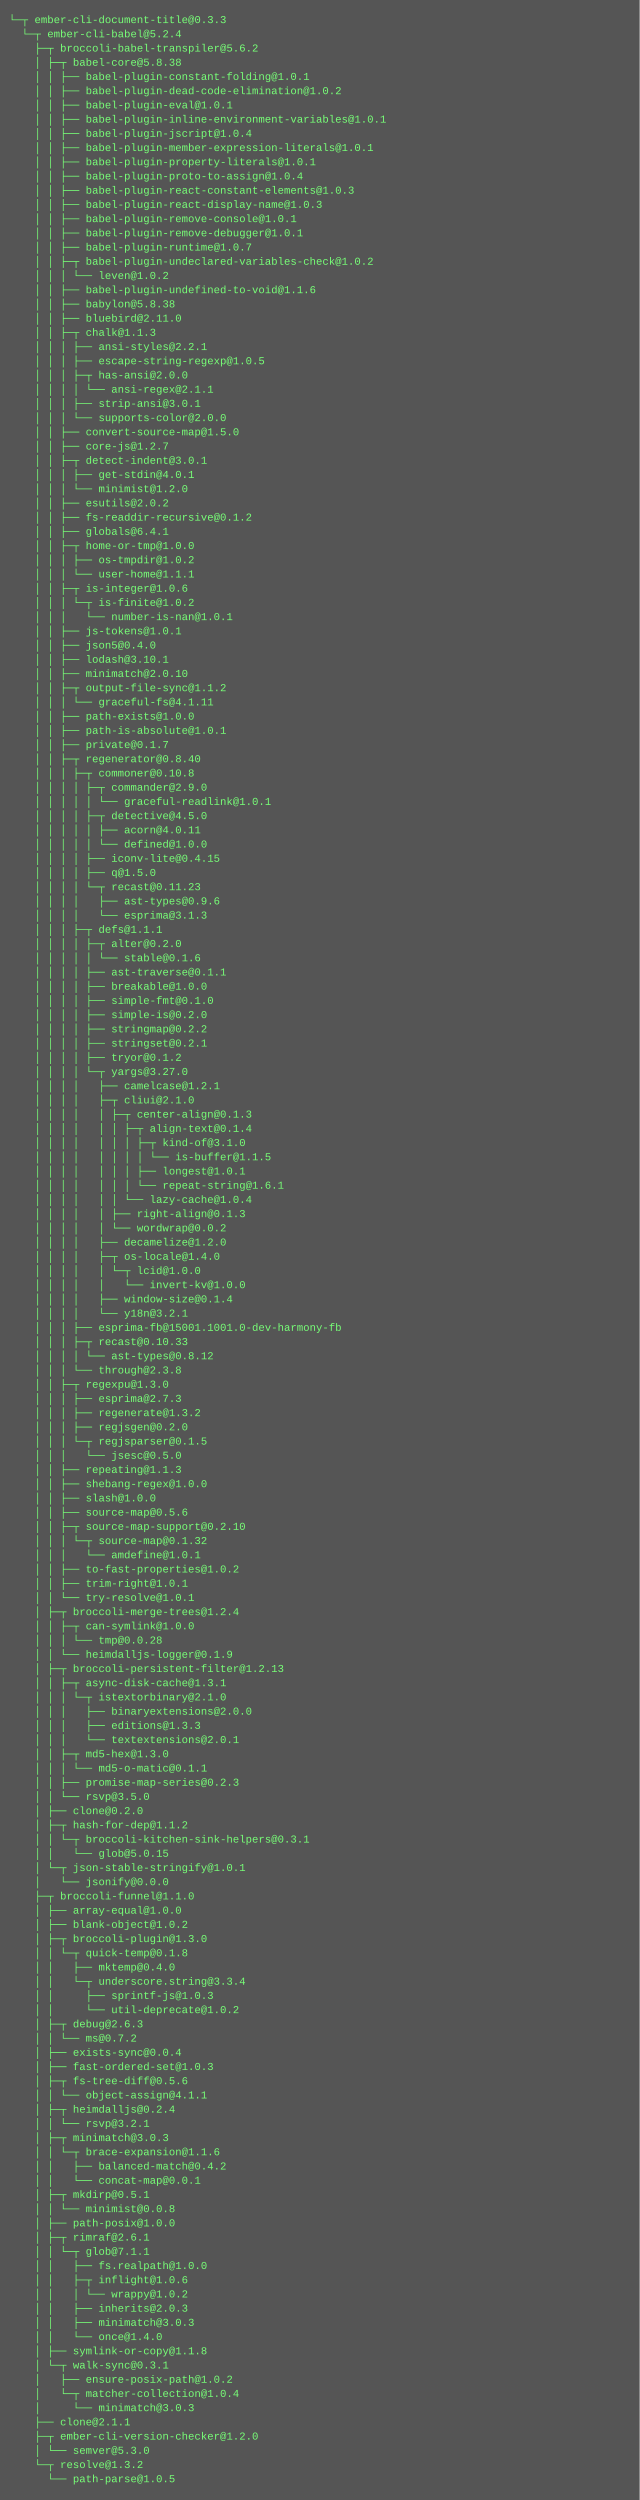
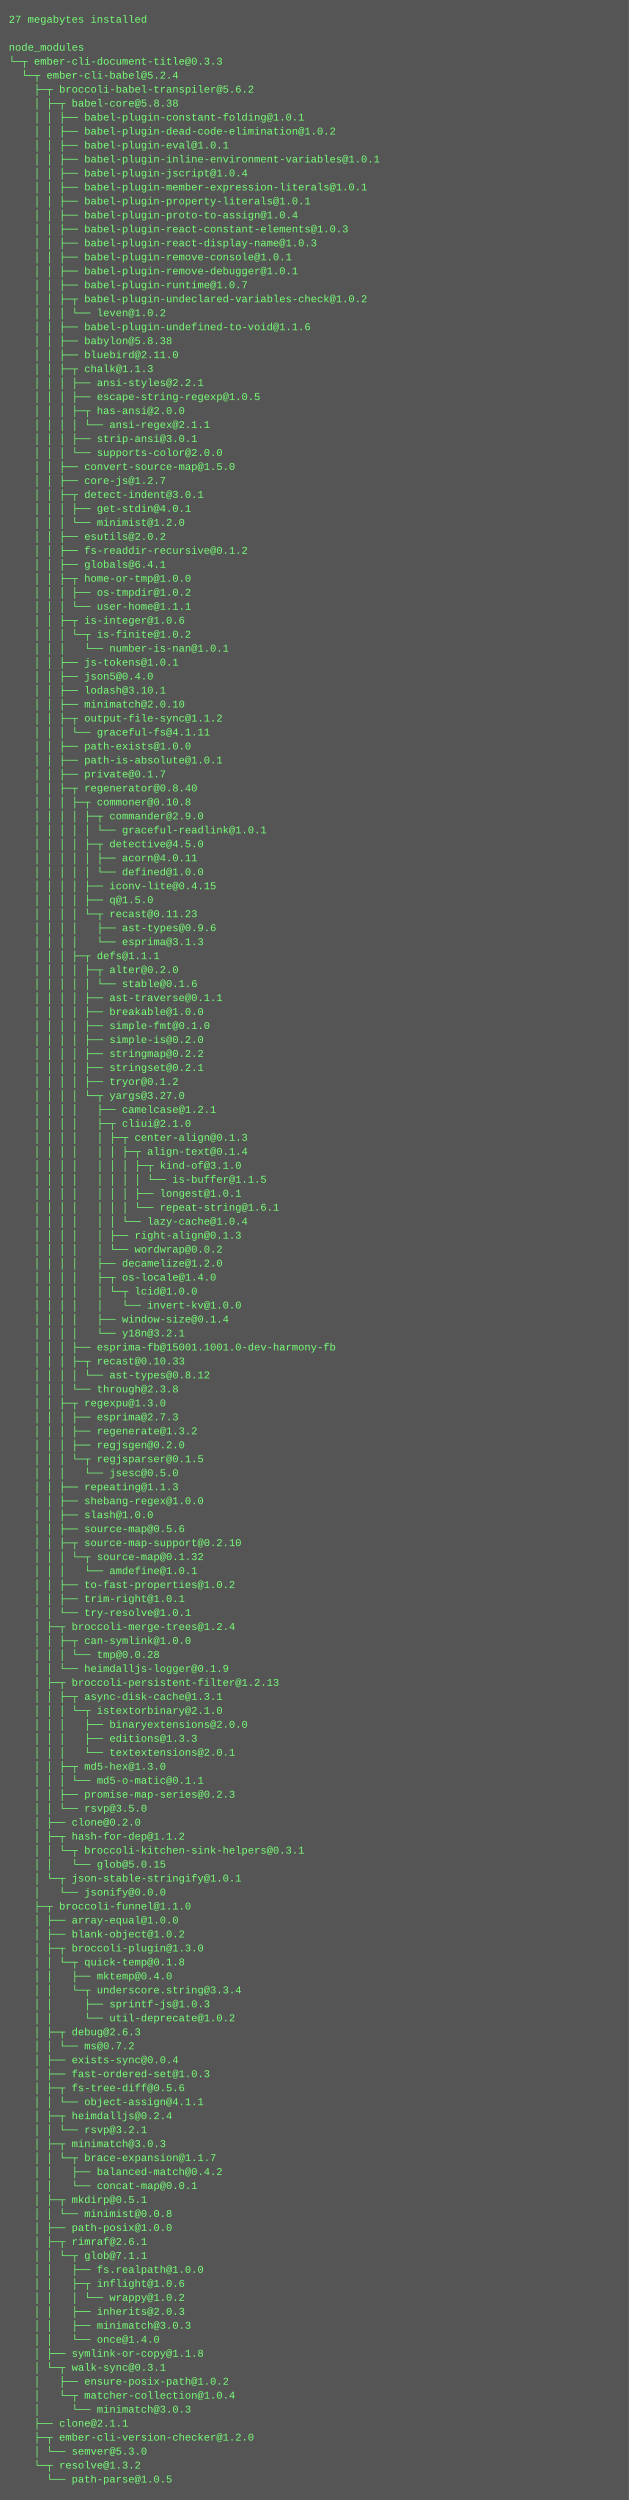
- <svg xmlns="http://www.w3.org/2000/svg" height="2814" width="720">
-   <rect height="2814" fill="#555" width="720" />
+ <svg xmlns="http://www.w3.org/2000/svg" height="2862" width="720">
+   <rect height="2862" fill="#555" width="720" />
  <text fill="#7f7" font-family="Courier New" font-size="12" xml:space="preserve">
-     <tspan x="10" y="26">└─┬ ember-cli-document-title@0.3.3 </tspan>
-     <tspan x="10" y="42">  └─┬ ember-cli-babel@5.2.4 </tspan>
-     <tspan x="10" y="58">    ├─┬ broccoli-babel-transpiler@5.6.2 </tspan>
-     <tspan x="10" y="74">    │ ├─┬ babel-core@5.8.38 </tspan>
-     <tspan x="10" y="90">    │ │ ├── babel-plugin-constant-folding@1.0.1 </tspan>
-     <tspan x="10" y="106">    │ │ ├── babel-plugin-dead-code-elimination@1.0.2 </tspan>
-     <tspan x="10" y="122">    │ │ ├── babel-plugin-eval@1.0.1 </tspan>
-     <tspan x="10" y="138">    │ │ ├── babel-plugin-inline-environment-variables@1.0.1 </tspan>
-     <tspan x="10" y="154">    │ │ ├── babel-plugin-jscript@1.0.4 </tspan>
-     <tspan x="10" y="170">    │ │ ├── babel-plugin-member-expression-literals@1.0.1 </tspan>
-     <tspan x="10" y="186">    │ │ ├── babel-plugin-property-literals@1.0.1 </tspan>
-     <tspan x="10" y="202">    │ │ ├── babel-plugin-proto-to-assign@1.0.4 </tspan>
-     <tspan x="10" y="218">    │ │ ├── babel-plugin-react-constant-elements@1.0.3 </tspan>
-     <tspan x="10" y="234">    │ │ ├── babel-plugin-react-display-name@1.0.3 </tspan>
-     <tspan x="10" y="250">    │ │ ├── babel-plugin-remove-console@1.0.1 </tspan>
-     <tspan x="10" y="266">    │ │ ├── babel-plugin-remove-debugger@1.0.1 </tspan>
-     <tspan x="10" y="282">    │ │ ├── babel-plugin-runtime@1.0.7 </tspan>
-     <tspan x="10" y="298">    │ │ ├─┬ babel-plugin-undeclared-variables-check@1.0.2 </tspan>
-     <tspan x="10" y="314">    │ │ │ └── leven@1.0.2 </tspan>
-     <tspan x="10" y="330">    │ │ ├── babel-plugin-undefined-to-void@1.1.6 </tspan>
-     <tspan x="10" y="346">    │ │ ├── babylon@5.8.38 </tspan>
-     <tspan x="10" y="362">    │ │ ├── bluebird@2.11.0 </tspan>
-     <tspan x="10" y="378">    │ │ ├─┬ chalk@1.1.3 </tspan>
-     <tspan x="10" y="394">    │ │ │ ├── ansi-styles@2.2.1 </tspan>
-     <tspan x="10" y="410">    │ │ │ ├── escape-string-regexp@1.0.5 </tspan>
-     <tspan x="10" y="426">    │ │ │ ├─┬ has-ansi@2.0.0 </tspan>
-     <tspan x="10" y="442">    │ │ │ │ └── ansi-regex@2.1.1 </tspan>
-     <tspan x="10" y="458">    │ │ │ ├── strip-ansi@3.0.1 </tspan>
-     <tspan x="10" y="474">    │ │ │ └── supports-color@2.0.0 </tspan>
-     <tspan x="10" y="490">    │ │ ├── convert-source-map@1.5.0 </tspan>
-     <tspan x="10" y="506">    │ │ ├── core-js@1.2.7 </tspan>
-     <tspan x="10" y="522">    │ │ ├─┬ detect-indent@3.0.1 </tspan>
-     <tspan x="10" y="538">    │ │ │ ├── get-stdin@4.0.1 </tspan>
-     <tspan x="10" y="554">    │ │ │ └── minimist@1.2.0 </tspan>
-     <tspan x="10" y="570">    │ │ ├── esutils@2.0.2 </tspan>
-     <tspan x="10" y="586">    │ │ ├── fs-readdir-recursive@0.1.2 </tspan>
-     <tspan x="10" y="602">    │ │ ├── globals@6.4.1 </tspan>
-     <tspan x="10" y="618">    │ │ ├─┬ home-or-tmp@1.0.0 </tspan>
-     <tspan x="10" y="634">    │ │ │ ├── os-tmpdir@1.0.2 </tspan>
-     <tspan x="10" y="650">    │ │ │ └── user-home@1.1.1 </tspan>
-     <tspan x="10" y="666">    │ │ ├─┬ is-integer@1.0.6 </tspan>
-     <tspan x="10" y="682">    │ │ │ └─┬ is-finite@1.0.2 </tspan>
-     <tspan x="10" y="698">    │ │ │   └── number-is-nan@1.0.1 </tspan>
-     <tspan x="10" y="714">    │ │ ├── js-tokens@1.0.1 </tspan>
-     <tspan x="10" y="730">    │ │ ├── json5@0.4.0 </tspan>
-     <tspan x="10" y="746">    │ │ ├── lodash@3.10.1 </tspan>
-     <tspan x="10" y="762">    │ │ ├── minimatch@2.0.10 </tspan>
-     <tspan x="10" y="778">    │ │ ├─┬ output-file-sync@1.1.2 </tspan>
-     <tspan x="10" y="794">    │ │ │ └── graceful-fs@4.1.11 </tspan>
-     <tspan x="10" y="810">    │ │ ├── path-exists@1.0.0 </tspan>
-     <tspan x="10" y="826">    │ │ ├── path-is-absolute@1.0.1 </tspan>
-     <tspan x="10" y="842">    │ │ ├── private@0.1.7 </tspan>
-     <tspan x="10" y="858">    │ │ ├─┬ regenerator@0.8.40 </tspan>
-     <tspan x="10" y="874">    │ │ │ ├─┬ commoner@0.10.8 </tspan>
-     <tspan x="10" y="890">    │ │ │ │ ├─┬ commander@2.9.0 </tspan>
-     <tspan x="10" y="906">    │ │ │ │ │ └── graceful-readlink@1.0.1 </tspan>
-     <tspan x="10" y="922">    │ │ │ │ ├─┬ detective@4.5.0 </tspan>
-     <tspan x="10" y="938">    │ │ │ │ │ ├── acorn@4.0.11 </tspan>
-     <tspan x="10" y="954">    │ │ │ │ │ └── defined@1.0.0 </tspan>
-     <tspan x="10" y="970">    │ │ │ │ ├── iconv-lite@0.4.15 </tspan>
-     <tspan x="10" y="986">    │ │ │ │ ├── q@1.5.0 </tspan>
-     <tspan x="10" y="1002">    │ │ │ │ └─┬ recast@0.11.23 </tspan>
-     <tspan x="10" y="1018">    │ │ │ │   ├── ast-types@0.9.6 </tspan>
-     <tspan x="10" y="1034">    │ │ │ │   └── esprima@3.1.3 </tspan>
-     <tspan x="10" y="1050">    │ │ │ ├─┬ defs@1.1.1 </tspan>
-     <tspan x="10" y="1066">    │ │ │ │ ├─┬ alter@0.2.0 </tspan>
-     <tspan x="10" y="1082">    │ │ │ │ │ └── stable@0.1.6 </tspan>
-     <tspan x="10" y="1098">    │ │ │ │ ├── ast-traverse@0.1.1 </tspan>
-     <tspan x="10" y="1114">    │ │ │ │ ├── breakable@1.0.0 </tspan>
-     <tspan x="10" y="1130">    │ │ │ │ ├── simple-fmt@0.1.0 </tspan>
-     <tspan x="10" y="1146">    │ │ │ │ ├── simple-is@0.2.0 </tspan>
-     <tspan x="10" y="1162">    │ │ │ │ ├── stringmap@0.2.2 </tspan>
-     <tspan x="10" y="1178">    │ │ │ │ ├── stringset@0.2.1 </tspan>
-     <tspan x="10" y="1194">    │ │ │ │ ├── tryor@0.1.2 </tspan>
-     <tspan x="10" y="1210">    │ │ │ │ └─┬ yargs@3.27.0 </tspan>
-     <tspan x="10" y="1226">    │ │ │ │   ├── camelcase@1.2.1 </tspan>
-     <tspan x="10" y="1242">    │ │ │ │   ├─┬ cliui@2.1.0 </tspan>
-     <tspan x="10" y="1258">    │ │ │ │   │ ├─┬ center-align@0.1.3 </tspan>
-     <tspan x="10" y="1274">    │ │ │ │   │ │ ├─┬ align-text@0.1.4 </tspan>
-     <tspan x="10" y="1290">    │ │ │ │   │ │ │ ├─┬ kind-of@3.1.0 </tspan>
-     <tspan x="10" y="1306">    │ │ │ │   │ │ │ │ └── is-buffer@1.1.5 </tspan>
-     <tspan x="10" y="1322">    │ │ │ │   │ │ │ ├── longest@1.0.1 </tspan>
-     <tspan x="10" y="1338">    │ │ │ │   │ │ │ └── repeat-string@1.6.1 </tspan>
-     <tspan x="10" y="1354">    │ │ │ │   │ │ └── lazy-cache@1.0.4 </tspan>
-     <tspan x="10" y="1370">    │ │ │ │   │ ├── right-align@0.1.3 </tspan>
-     <tspan x="10" y="1386">    │ │ │ │   │ └── wordwrap@0.0.2 </tspan>
-     <tspan x="10" y="1402">    │ │ │ │   ├── decamelize@1.2.0 </tspan>
-     <tspan x="10" y="1418">    │ │ │ │   ├─┬ os-locale@1.4.0 </tspan>
-     <tspan x="10" y="1434">    │ │ │ │   │ └─┬ lcid@1.0.0 </tspan>
-     <tspan x="10" y="1450">    │ │ │ │   │   └── invert-kv@1.0.0 </tspan>
-     <tspan x="10" y="1466">    │ │ │ │   ├── window-size@0.1.4 </tspan>
-     <tspan x="10" y="1482">    │ │ │ │   └── y18n@3.2.1 </tspan>
-     <tspan x="10" y="1498">    │ │ │ ├── esprima-fb@15001.1001.0-dev-harmony-fb </tspan>
-     <tspan x="10" y="1514">    │ │ │ ├─┬ recast@0.10.33 </tspan>
-     <tspan x="10" y="1530">    │ │ │ │ └── ast-types@0.8.12 </tspan>
-     <tspan x="10" y="1546">    │ │ │ └── through@2.3.8 </tspan>
-     <tspan x="10" y="1562">    │ │ ├─┬ regexpu@1.3.0 </tspan>
-     <tspan x="10" y="1578">    │ │ │ ├── esprima@2.7.3 </tspan>
-     <tspan x="10" y="1594">    │ │ │ ├── regenerate@1.3.2 </tspan>
-     <tspan x="10" y="1610">    │ │ │ ├── regjsgen@0.2.0 </tspan>
-     <tspan x="10" y="1626">    │ │ │ └─┬ regjsparser@0.1.5 </tspan>
-     <tspan x="10" y="1642">    │ │ │   └── jsesc@0.5.0 </tspan>
-     <tspan x="10" y="1658">    │ │ ├── repeating@1.1.3 </tspan>
-     <tspan x="10" y="1674">    │ │ ├── shebang-regex@1.0.0 </tspan>
-     <tspan x="10" y="1690">    │ │ ├── slash@1.0.0 </tspan>
-     <tspan x="10" y="1706">    │ │ ├── source-map@0.5.6 </tspan>
-     <tspan x="10" y="1722">    │ │ ├─┬ source-map-support@0.2.10 </tspan>
-     <tspan x="10" y="1738">    │ │ │ └─┬ source-map@0.1.32 </tspan>
-     <tspan x="10" y="1754">    │ │ │   └── amdefine@1.0.1 </tspan>
-     <tspan x="10" y="1770">    │ │ ├── to-fast-properties@1.0.2 </tspan>
-     <tspan x="10" y="1786">    │ │ ├── trim-right@1.0.1 </tspan>
-     <tspan x="10" y="1802">    │ │ └── try-resolve@1.0.1 </tspan>
-     <tspan x="10" y="1818">    │ ├─┬ broccoli-merge-trees@1.2.4 </tspan>
-     <tspan x="10" y="1834">    │ │ ├─┬ can-symlink@1.0.0 </tspan>
-     <tspan x="10" y="1850">    │ │ │ └── tmp@0.0.28 </tspan>
-     <tspan x="10" y="1866">    │ │ └── heimdalljs-logger@0.1.9 </tspan>
-     <tspan x="10" y="1882">    │ ├─┬ broccoli-persistent-filter@1.2.13 </tspan>
-     <tspan x="10" y="1898">    │ │ ├─┬ async-disk-cache@1.3.1 </tspan>
-     <tspan x="10" y="1914">    │ │ │ └─┬ istextorbinary@2.1.0 </tspan>
-     <tspan x="10" y="1930">    │ │ │   ├── binaryextensions@2.0.0 </tspan>
-     <tspan x="10" y="1946">    │ │ │   ├── editions@1.3.3 </tspan>
-     <tspan x="10" y="1962">    │ │ │   └── textextensions@2.0.1 </tspan>
-     <tspan x="10" y="1978">    │ │ ├─┬ md5-hex@1.3.0 </tspan>
-     <tspan x="10" y="1994">    │ │ │ └── md5-o-matic@0.1.1 </tspan>
-     <tspan x="10" y="2010">    │ │ ├── promise-map-series@0.2.3 </tspan>
-     <tspan x="10" y="2026">    │ │ └── rsvp@3.5.0 </tspan>
-     <tspan x="10" y="2042">    │ ├── clone@0.2.0 </tspan>
-     <tspan x="10" y="2058">    │ ├─┬ hash-for-dep@1.1.2 </tspan>
-     <tspan x="10" y="2074">    │ │ └─┬ broccoli-kitchen-sink-helpers@0.3.1 </tspan>
-     <tspan x="10" y="2090">    │ │   └── glob@5.0.15 </tspan>
-     <tspan x="10" y="2106">    │ └─┬ json-stable-stringify@1.0.1 </tspan>
-     <tspan x="10" y="2122">    │   └── jsonify@0.0.0 </tspan>
-     <tspan x="10" y="2138">    ├─┬ broccoli-funnel@1.1.0 </tspan>
-     <tspan x="10" y="2154">    │ ├── array-equal@1.0.0 </tspan>
-     <tspan x="10" y="2170">    │ ├── blank-object@1.0.2 </tspan>
-     <tspan x="10" y="2186">    │ ├─┬ broccoli-plugin@1.3.0 </tspan>
-     <tspan x="10" y="2202">    │ │ └─┬ quick-temp@0.1.8 </tspan>
-     <tspan x="10" y="2218">    │ │   ├── mktemp@0.4.0 </tspan>
-     <tspan x="10" y="2234">    │ │   └─┬ underscore.string@3.3.4 </tspan>
-     <tspan x="10" y="2250">    │ │     ├── sprintf-js@1.0.3 </tspan>
-     <tspan x="10" y="2266">    │ │     └── util-deprecate@1.0.2 </tspan>
-     <tspan x="10" y="2282">    │ ├─┬ debug@2.6.3 </tspan>
-     <tspan x="10" y="2298">    │ │ └── ms@0.7.2 </tspan>
-     <tspan x="10" y="2314">    │ ├── exists-sync@0.0.4 </tspan>
-     <tspan x="10" y="2330">    │ ├── fast-ordered-set@1.0.3 </tspan>
-     <tspan x="10" y="2346">    │ ├─┬ fs-tree-diff@0.5.6 </tspan>
-     <tspan x="10" y="2362">    │ │ └── object-assign@4.1.1 </tspan>
-     <tspan x="10" y="2378">    │ ├─┬ heimdalljs@0.2.4 </tspan>
-     <tspan x="10" y="2394">    │ │ └── rsvp@3.2.1 </tspan>
-     <tspan x="10" y="2410">    │ ├─┬ minimatch@3.0.3 </tspan>
-     <tspan x="10" y="2426">    │ │ └─┬ brace-expansion@1.1.6 </tspan>
-     <tspan x="10" y="2442">    │ │   ├── balanced-match@0.4.2 </tspan>
-     <tspan x="10" y="2458">    │ │   └── concat-map@0.0.1 </tspan>
-     <tspan x="10" y="2474">    │ ├─┬ mkdirp@0.5.1 </tspan>
-     <tspan x="10" y="2490">    │ │ └── minimist@0.0.8 </tspan>
-     <tspan x="10" y="2506">    │ ├── path-posix@1.0.0 </tspan>
-     <tspan x="10" y="2522">    │ ├─┬ rimraf@2.6.1 </tspan>
-     <tspan x="10" y="2538">    │ │ └─┬ glob@7.1.1 </tspan>
-     <tspan x="10" y="2554">    │ │   ├── fs.realpath@1.0.0 </tspan>
-     <tspan x="10" y="2570">    │ │   ├─┬ inflight@1.0.6 </tspan>
-     <tspan x="10" y="2586">    │ │   │ └── wrappy@1.0.2 </tspan>
-     <tspan x="10" y="2602">    │ │   ├── inherits@2.0.3 </tspan>
-     <tspan x="10" y="2618">    │ │   ├── minimatch@3.0.3 </tspan>
-     <tspan x="10" y="2634">    │ │   └── once@1.4.0 </tspan>
-     <tspan x="10" y="2650">    │ ├── symlink-or-copy@1.1.8 </tspan>
-     <tspan x="10" y="2666">    │ └─┬ walk-sync@0.3.1 </tspan>
-     <tspan x="10" y="2682">    │   ├── ensure-posix-path@1.0.2 </tspan>
-     <tspan x="10" y="2698">    │   └─┬ matcher-collection@1.0.4 </tspan>
-     <tspan x="10" y="2714">    │     └── minimatch@3.0.3 </tspan>
-     <tspan x="10" y="2730">    ├── clone@2.1.1 </tspan>
-     <tspan x="10" y="2746">    ├─┬ ember-cli-version-checker@1.2.0 </tspan>
-     <tspan x="10" y="2762">    │ └── semver@5.3.0 </tspan>
-     <tspan x="10" y="2778">    └─┬ resolve@1.3.2 </tspan>
-     <tspan x="10" y="2794">      └── path-parse@1.0.5</tspan>
+     <tspan x="10" y="26">27 megabytes installed</tspan>
+     <tspan x="10" y="42" />
+     <tspan x="10" y="58">node_modules</tspan>
+     <tspan x="10" y="74">└─┬ ember-cli-document-title@0.3.3 </tspan>
+     <tspan x="10" y="90">  └─┬ ember-cli-babel@5.2.4 </tspan>
+     <tspan x="10" y="106">    ├─┬ broccoli-babel-transpiler@5.6.2 </tspan>
+     <tspan x="10" y="122">    │ ├─┬ babel-core@5.8.38 </tspan>
+     <tspan x="10" y="138">    │ │ ├── babel-plugin-constant-folding@1.0.1 </tspan>
+     <tspan x="10" y="154">    │ │ ├── babel-plugin-dead-code-elimination@1.0.2 </tspan>
+     <tspan x="10" y="170">    │ │ ├── babel-plugin-eval@1.0.1 </tspan>
+     <tspan x="10" y="186">    │ │ ├── babel-plugin-inline-environment-variables@1.0.1 </tspan>
+     <tspan x="10" y="202">    │ │ ├── babel-plugin-jscript@1.0.4 </tspan>
+     <tspan x="10" y="218">    │ │ ├── babel-plugin-member-expression-literals@1.0.1 </tspan>
+     <tspan x="10" y="234">    │ │ ├── babel-plugin-property-literals@1.0.1 </tspan>
+     <tspan x="10" y="250">    │ │ ├── babel-plugin-proto-to-assign@1.0.4 </tspan>
+     <tspan x="10" y="266">    │ │ ├── babel-plugin-react-constant-elements@1.0.3 </tspan>
+     <tspan x="10" y="282">    │ │ ├── babel-plugin-react-display-name@1.0.3 </tspan>
+     <tspan x="10" y="298">    │ │ ├── babel-plugin-remove-console@1.0.1 </tspan>
+     <tspan x="10" y="314">    │ │ ├── babel-plugin-remove-debugger@1.0.1 </tspan>
+     <tspan x="10" y="330">    │ │ ├── babel-plugin-runtime@1.0.7 </tspan>
+     <tspan x="10" y="346">    │ │ ├─┬ babel-plugin-undeclared-variables-check@1.0.2 </tspan>
+     <tspan x="10" y="362">    │ │ │ └── leven@1.0.2 </tspan>
+     <tspan x="10" y="378">    │ │ ├── babel-plugin-undefined-to-void@1.1.6 </tspan>
+     <tspan x="10" y="394">    │ │ ├── babylon@5.8.38 </tspan>
+     <tspan x="10" y="410">    │ │ ├── bluebird@2.11.0 </tspan>
+     <tspan x="10" y="426">    │ │ ├─┬ chalk@1.1.3 </tspan>
+     <tspan x="10" y="442">    │ │ │ ├── ansi-styles@2.2.1 </tspan>
+     <tspan x="10" y="458">    │ │ │ ├── escape-string-regexp@1.0.5 </tspan>
+     <tspan x="10" y="474">    │ │ │ ├─┬ has-ansi@2.0.0 </tspan>
+     <tspan x="10" y="490">    │ │ │ │ └── ansi-regex@2.1.1 </tspan>
+     <tspan x="10" y="506">    │ │ │ ├── strip-ansi@3.0.1 </tspan>
+     <tspan x="10" y="522">    │ │ │ └── supports-color@2.0.0 </tspan>
+     <tspan x="10" y="538">    │ │ ├── convert-source-map@1.5.0 </tspan>
+     <tspan x="10" y="554">    │ │ ├── core-js@1.2.7 </tspan>
+     <tspan x="10" y="570">    │ │ ├─┬ detect-indent@3.0.1 </tspan>
+     <tspan x="10" y="586">    │ │ │ ├── get-stdin@4.0.1 </tspan>
+     <tspan x="10" y="602">    │ │ │ └── minimist@1.2.0 </tspan>
+     <tspan x="10" y="618">    │ │ ├── esutils@2.0.2 </tspan>
+     <tspan x="10" y="634">    │ │ ├── fs-readdir-recursive@0.1.2 </tspan>
+     <tspan x="10" y="650">    │ │ ├── globals@6.4.1 </tspan>
+     <tspan x="10" y="666">    │ │ ├─┬ home-or-tmp@1.0.0 </tspan>
+     <tspan x="10" y="682">    │ │ │ ├── os-tmpdir@1.0.2 </tspan>
+     <tspan x="10" y="698">    │ │ │ └── user-home@1.1.1 </tspan>
+     <tspan x="10" y="714">    │ │ ├─┬ is-integer@1.0.6 </tspan>
+     <tspan x="10" y="730">    │ │ │ └─┬ is-finite@1.0.2 </tspan>
+     <tspan x="10" y="746">    │ │ │   └── number-is-nan@1.0.1 </tspan>
+     <tspan x="10" y="762">    │ │ ├── js-tokens@1.0.1 </tspan>
+     <tspan x="10" y="778">    │ │ ├── json5@0.4.0 </tspan>
+     <tspan x="10" y="794">    │ │ ├── lodash@3.10.1 </tspan>
+     <tspan x="10" y="810">    │ │ ├── minimatch@2.0.10 </tspan>
+     <tspan x="10" y="826">    │ │ ├─┬ output-file-sync@1.1.2 </tspan>
+     <tspan x="10" y="842">    │ │ │ └── graceful-fs@4.1.11 </tspan>
+     <tspan x="10" y="858">    │ │ ├── path-exists@1.0.0 </tspan>
+     <tspan x="10" y="874">    │ │ ├── path-is-absolute@1.0.1 </tspan>
+     <tspan x="10" y="890">    │ │ ├── private@0.1.7 </tspan>
+     <tspan x="10" y="906">    │ │ ├─┬ regenerator@0.8.40 </tspan>
+     <tspan x="10" y="922">    │ │ │ ├─┬ commoner@0.10.8 </tspan>
+     <tspan x="10" y="938">    │ │ │ │ ├─┬ commander@2.9.0 </tspan>
+     <tspan x="10" y="954">    │ │ │ │ │ └── graceful-readlink@1.0.1 </tspan>
+     <tspan x="10" y="970">    │ │ │ │ ├─┬ detective@4.5.0 </tspan>
+     <tspan x="10" y="986">    │ │ │ │ │ ├── acorn@4.0.11 </tspan>
+     <tspan x="10" y="1002">    │ │ │ │ │ └── defined@1.0.0 </tspan>
+     <tspan x="10" y="1018">    │ │ │ │ ├── iconv-lite@0.4.15 </tspan>
+     <tspan x="10" y="1034">    │ │ │ │ ├── q@1.5.0 </tspan>
+     <tspan x="10" y="1050">    │ │ │ │ └─┬ recast@0.11.23 </tspan>
+     <tspan x="10" y="1066">    │ │ │ │   ├── ast-types@0.9.6 </tspan>
+     <tspan x="10" y="1082">    │ │ │ │   └── esprima@3.1.3 </tspan>
+     <tspan x="10" y="1098">    │ │ │ ├─┬ defs@1.1.1 </tspan>
+     <tspan x="10" y="1114">    │ │ │ │ ├─┬ alter@0.2.0 </tspan>
+     <tspan x="10" y="1130">    │ │ │ │ │ └── stable@0.1.6 </tspan>
+     <tspan x="10" y="1146">    │ │ │ │ ├── ast-traverse@0.1.1 </tspan>
+     <tspan x="10" y="1162">    │ │ │ │ ├── breakable@1.0.0 </tspan>
+     <tspan x="10" y="1178">    │ │ │ │ ├── simple-fmt@0.1.0 </tspan>
+     <tspan x="10" y="1194">    │ │ │ │ ├── simple-is@0.2.0 </tspan>
+     <tspan x="10" y="1210">    │ │ │ │ ├── stringmap@0.2.2 </tspan>
+     <tspan x="10" y="1226">    │ │ │ │ ├── stringset@0.2.1 </tspan>
+     <tspan x="10" y="1242">    │ │ │ │ ├── tryor@0.1.2 </tspan>
+     <tspan x="10" y="1258">    │ │ │ │ └─┬ yargs@3.27.0 </tspan>
+     <tspan x="10" y="1274">    │ │ │ │   ├── camelcase@1.2.1 </tspan>
+     <tspan x="10" y="1290">    │ │ │ │   ├─┬ cliui@2.1.0 </tspan>
+     <tspan x="10" y="1306">    │ │ │ │   │ ├─┬ center-align@0.1.3 </tspan>
+     <tspan x="10" y="1322">    │ │ │ │   │ │ ├─┬ align-text@0.1.4 </tspan>
+     <tspan x="10" y="1338">    │ │ │ │   │ │ │ ├─┬ kind-of@3.1.0 </tspan>
+     <tspan x="10" y="1354">    │ │ │ │   │ │ │ │ └── is-buffer@1.1.5 </tspan>
+     <tspan x="10" y="1370">    │ │ │ │   │ │ │ ├── longest@1.0.1 </tspan>
+     <tspan x="10" y="1386">    │ │ │ │   │ │ │ └── repeat-string@1.6.1 </tspan>
+     <tspan x="10" y="1402">    │ │ │ │   │ │ └── lazy-cache@1.0.4 </tspan>
+     <tspan x="10" y="1418">    │ │ │ │   │ ├── right-align@0.1.3 </tspan>
+     <tspan x="10" y="1434">    │ │ │ │   │ └── wordwrap@0.0.2 </tspan>
+     <tspan x="10" y="1450">    │ │ │ │   ├── decamelize@1.2.0 </tspan>
+     <tspan x="10" y="1466">    │ │ │ │   ├─┬ os-locale@1.4.0 </tspan>
+     <tspan x="10" y="1482">    │ │ │ │   │ └─┬ lcid@1.0.0 </tspan>
+     <tspan x="10" y="1498">    │ │ │ │   │   └── invert-kv@1.0.0 </tspan>
+     <tspan x="10" y="1514">    │ │ │ │   ├── window-size@0.1.4 </tspan>
+     <tspan x="10" y="1530">    │ │ │ │   └── y18n@3.2.1 </tspan>
+     <tspan x="10" y="1546">    │ │ │ ├── esprima-fb@15001.1001.0-dev-harmony-fb </tspan>
+     <tspan x="10" y="1562">    │ │ │ ├─┬ recast@0.10.33 </tspan>
+     <tspan x="10" y="1578">    │ │ │ │ └── ast-types@0.8.12 </tspan>
+     <tspan x="10" y="1594">    │ │ │ └── through@2.3.8 </tspan>
+     <tspan x="10" y="1610">    │ │ ├─┬ regexpu@1.3.0 </tspan>
+     <tspan x="10" y="1626">    │ │ │ ├── esprima@2.7.3 </tspan>
+     <tspan x="10" y="1642">    │ │ │ ├── regenerate@1.3.2 </tspan>
+     <tspan x="10" y="1658">    │ │ │ ├── regjsgen@0.2.0 </tspan>
+     <tspan x="10" y="1674">    │ │ │ └─┬ regjsparser@0.1.5 </tspan>
+     <tspan x="10" y="1690">    │ │ │   └── jsesc@0.5.0 </tspan>
+     <tspan x="10" y="1706">    │ │ ├── repeating@1.1.3 </tspan>
+     <tspan x="10" y="1722">    │ │ ├── shebang-regex@1.0.0 </tspan>
+     <tspan x="10" y="1738">    │ │ ├── slash@1.0.0 </tspan>
+     <tspan x="10" y="1754">    │ │ ├── source-map@0.5.6 </tspan>
+     <tspan x="10" y="1770">    │ │ ├─┬ source-map-support@0.2.10 </tspan>
+     <tspan x="10" y="1786">    │ │ │ └─┬ source-map@0.1.32 </tspan>
+     <tspan x="10" y="1802">    │ │ │   └── amdefine@1.0.1 </tspan>
+     <tspan x="10" y="1818">    │ │ ├── to-fast-properties@1.0.2 </tspan>
+     <tspan x="10" y="1834">    │ │ ├── trim-right@1.0.1 </tspan>
+     <tspan x="10" y="1850">    │ │ └── try-resolve@1.0.1 </tspan>
+     <tspan x="10" y="1866">    │ ├─┬ broccoli-merge-trees@1.2.4 </tspan>
+     <tspan x="10" y="1882">    │ │ ├─┬ can-symlink@1.0.0 </tspan>
+     <tspan x="10" y="1898">    │ │ │ └── tmp@0.0.28 </tspan>
+     <tspan x="10" y="1914">    │ │ └── heimdalljs-logger@0.1.9 </tspan>
+     <tspan x="10" y="1930">    │ ├─┬ broccoli-persistent-filter@1.2.13 </tspan>
+     <tspan x="10" y="1946">    │ │ ├─┬ async-disk-cache@1.3.1 </tspan>
+     <tspan x="10" y="1962">    │ │ │ └─┬ istextorbinary@2.1.0 </tspan>
+     <tspan x="10" y="1978">    │ │ │   ├── binaryextensions@2.0.0 </tspan>
+     <tspan x="10" y="1994">    │ │ │   ├── editions@1.3.3 </tspan>
+     <tspan x="10" y="2010">    │ │ │   └── textextensions@2.0.1 </tspan>
+     <tspan x="10" y="2026">    │ │ ├─┬ md5-hex@1.3.0 </tspan>
+     <tspan x="10" y="2042">    │ │ │ └── md5-o-matic@0.1.1 </tspan>
+     <tspan x="10" y="2058">    │ │ ├── promise-map-series@0.2.3 </tspan>
+     <tspan x="10" y="2074">    │ │ └── rsvp@3.5.0 </tspan>
+     <tspan x="10" y="2090">    │ ├── clone@0.2.0 </tspan>
+     <tspan x="10" y="2106">    │ ├─┬ hash-for-dep@1.1.2 </tspan>
+     <tspan x="10" y="2122">    │ │ └─┬ broccoli-kitchen-sink-helpers@0.3.1 </tspan>
+     <tspan x="10" y="2138">    │ │   └── glob@5.0.15 </tspan>
+     <tspan x="10" y="2154">    │ └─┬ json-stable-stringify@1.0.1 </tspan>
+     <tspan x="10" y="2170">    │   └── jsonify@0.0.0 </tspan>
+     <tspan x="10" y="2186">    ├─┬ broccoli-funnel@1.1.0 </tspan>
+     <tspan x="10" y="2202">    │ ├── array-equal@1.0.0 </tspan>
+     <tspan x="10" y="2218">    │ ├── blank-object@1.0.2 </tspan>
+     <tspan x="10" y="2234">    │ ├─┬ broccoli-plugin@1.3.0 </tspan>
+     <tspan x="10" y="2250">    │ │ └─┬ quick-temp@0.1.8 </tspan>
+     <tspan x="10" y="2266">    │ │   ├── mktemp@0.4.0 </tspan>
+     <tspan x="10" y="2282">    │ │   └─┬ underscore.string@3.3.4 </tspan>
+     <tspan x="10" y="2298">    │ │     ├── sprintf-js@1.0.3 </tspan>
+     <tspan x="10" y="2314">    │ │     └── util-deprecate@1.0.2 </tspan>
+     <tspan x="10" y="2330">    │ ├─┬ debug@2.6.3 </tspan>
+     <tspan x="10" y="2346">    │ │ └── ms@0.7.2 </tspan>
+     <tspan x="10" y="2362">    │ ├── exists-sync@0.0.4 </tspan>
+     <tspan x="10" y="2378">    │ ├── fast-ordered-set@1.0.3 </tspan>
+     <tspan x="10" y="2394">    │ ├─┬ fs-tree-diff@0.5.6 </tspan>
+     <tspan x="10" y="2410">    │ │ └── object-assign@4.1.1 </tspan>
+     <tspan x="10" y="2426">    │ ├─┬ heimdalljs@0.2.4 </tspan>
+     <tspan x="10" y="2442">    │ │ └── rsvp@3.2.1 </tspan>
+     <tspan x="10" y="2458">    │ ├─┬ minimatch@3.0.3 </tspan>
+     <tspan x="10" y="2474">    │ │ └─┬ brace-expansion@1.1.7 </tspan>
+     <tspan x="10" y="2490">    │ │   ├── balanced-match@0.4.2 </tspan>
+     <tspan x="10" y="2506">    │ │   └── concat-map@0.0.1 </tspan>
+     <tspan x="10" y="2522">    │ ├─┬ mkdirp@0.5.1 </tspan>
+     <tspan x="10" y="2538">    │ │ └── minimist@0.0.8 </tspan>
+     <tspan x="10" y="2554">    │ ├── path-posix@1.0.0 </tspan>
+     <tspan x="10" y="2570">    │ ├─┬ rimraf@2.6.1 </tspan>
+     <tspan x="10" y="2586">    │ │ └─┬ glob@7.1.1 </tspan>
+     <tspan x="10" y="2602">    │ │   ├── fs.realpath@1.0.0 </tspan>
+     <tspan x="10" y="2618">    │ │   ├─┬ inflight@1.0.6 </tspan>
+     <tspan x="10" y="2634">    │ │   │ └── wrappy@1.0.2 </tspan>
+     <tspan x="10" y="2650">    │ │   ├── inherits@2.0.3 </tspan>
+     <tspan x="10" y="2666">    │ │   ├── minimatch@3.0.3 </tspan>
+     <tspan x="10" y="2682">    │ │   └── once@1.4.0 </tspan>
+     <tspan x="10" y="2698">    │ ├── symlink-or-copy@1.1.8 </tspan>
+     <tspan x="10" y="2714">    │ └─┬ walk-sync@0.3.1 </tspan>
+     <tspan x="10" y="2730">    │   ├── ensure-posix-path@1.0.2 </tspan>
+     <tspan x="10" y="2746">    │   └─┬ matcher-collection@1.0.4 </tspan>
+     <tspan x="10" y="2762">    │     └── minimatch@3.0.3 </tspan>
+     <tspan x="10" y="2778">    ├── clone@2.1.1 </tspan>
+     <tspan x="10" y="2794">    ├─┬ ember-cli-version-checker@1.2.0 </tspan>
+     <tspan x="10" y="2810">    │ └── semver@5.3.0 </tspan>
+     <tspan x="10" y="2826">    └─┬ resolve@1.3.2 </tspan>
+     <tspan x="10" y="2842">      └── path-parse@1.0.5</tspan>
  </text>
</svg>
